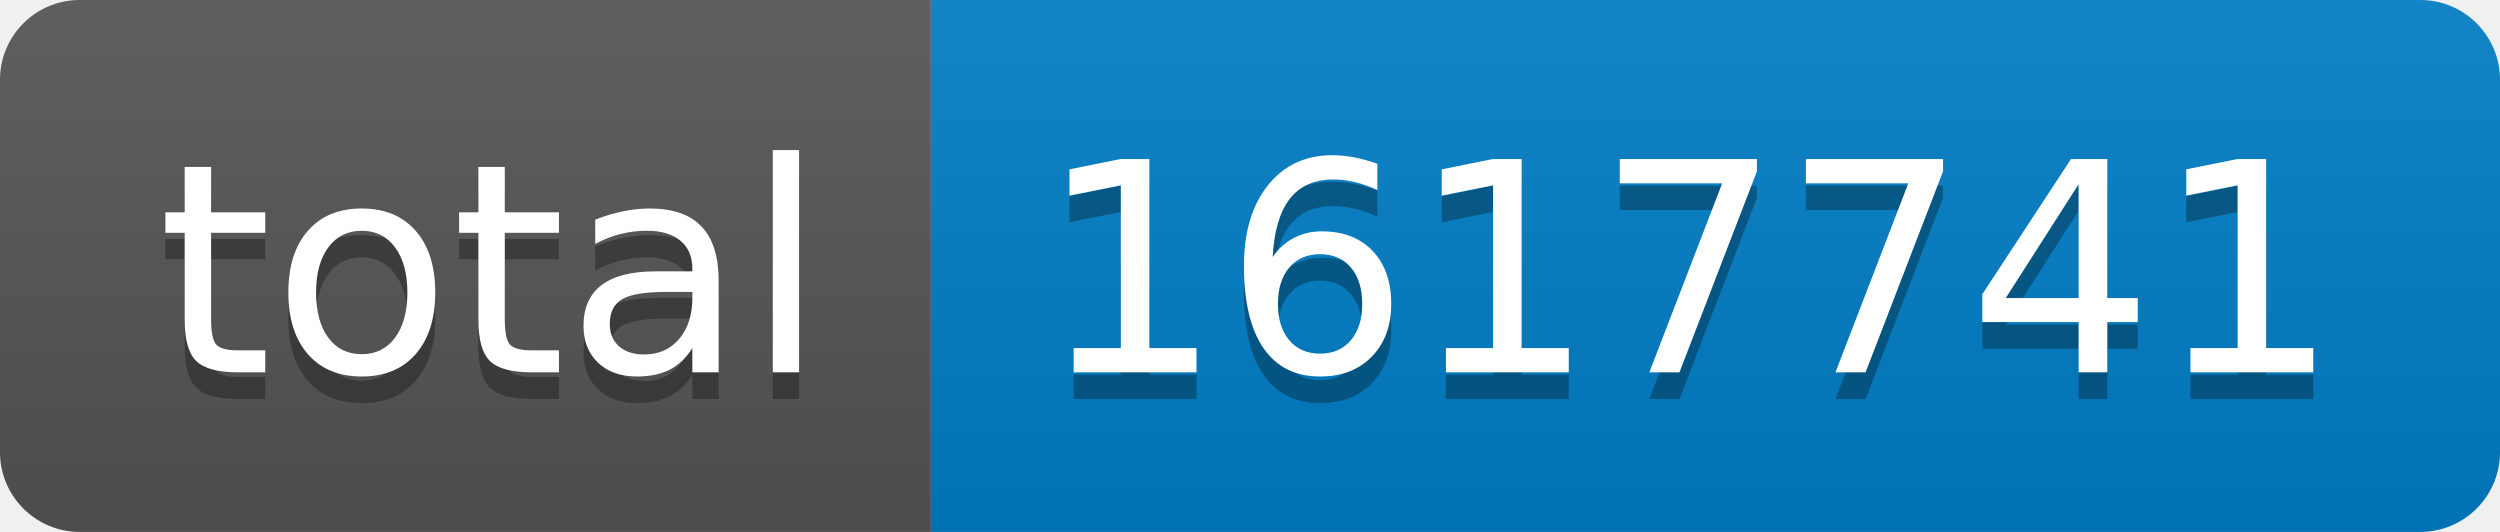
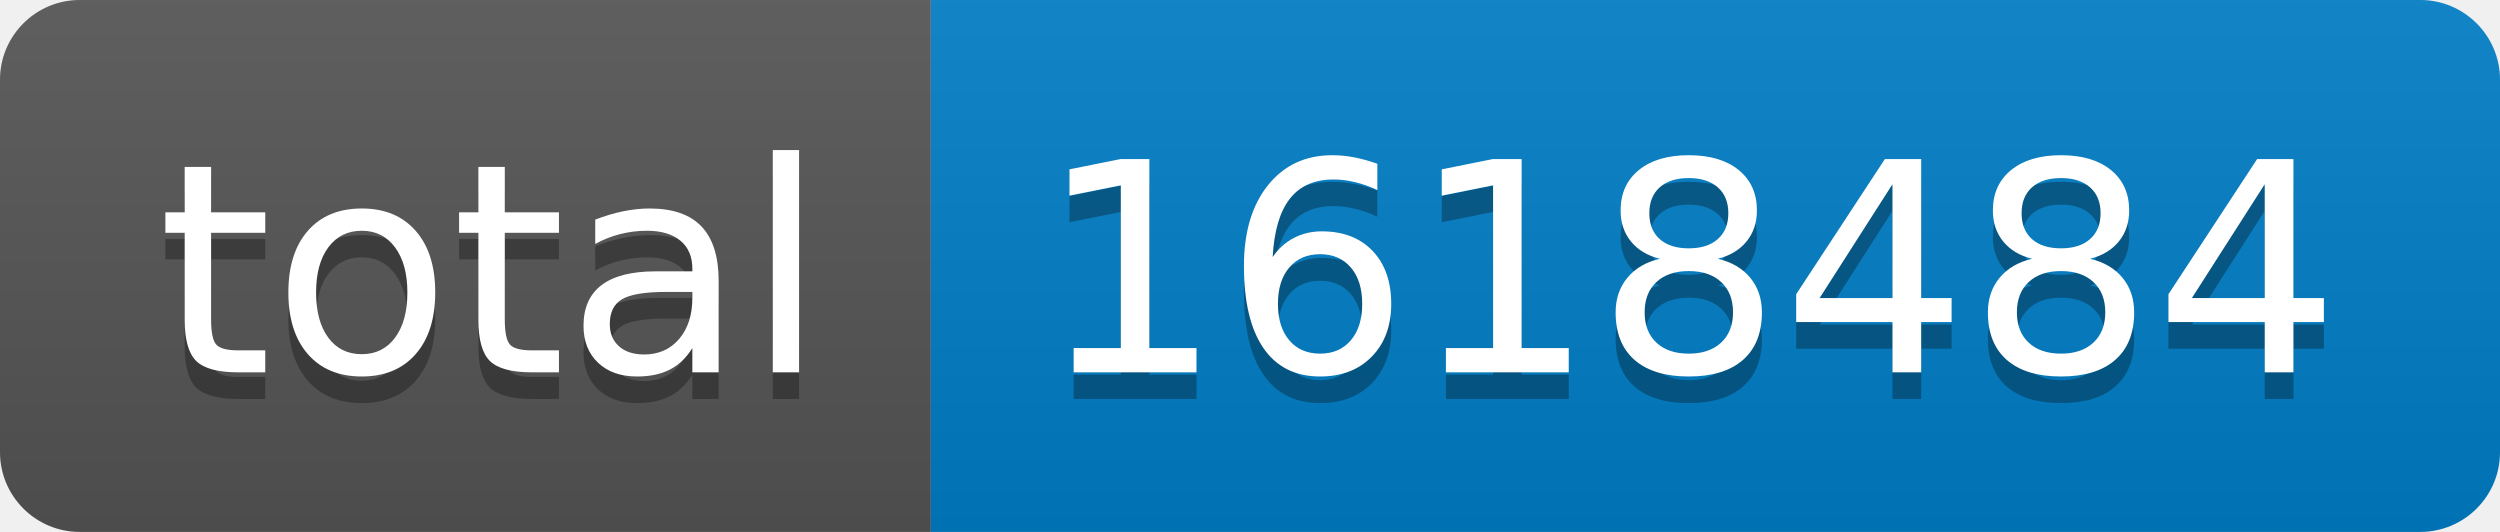
- <svg xmlns="http://www.w3.org/2000/svg" width="94" height="20" role="img" aria-label="total: 1617741">
+ <svg xmlns="http://www.w3.org/2000/svg" width="94" height="20" role="img" aria-label="total: 1618484">
  <linearGradient id="s" x2="0" y2="100%">
    <stop offset="0" stop-color="#bbb" stop-opacity=".1" />
    <stop offset="1" stop-opacity=".1" />
  </linearGradient>
  <clipPath id="r">
    <rect width="94" height="20" rx="3" fill="#fff" />
  </clipPath>
  <g clip-path="url(#r)">
    <rect width="35" height="20" fill="#555" />
    <rect x="35" width="59" height="20" fill="#007ec6" />
    <rect width="94" height="20" fill="url(#s)" />
  </g>
  <g fill="#fff" text-anchor="middle" font-family="Verdana,Geneva,DejaVu Sans,sans-serif" text-rendering="geometricPrecision" font-size="110">
    <text aria-hidden="true" x="185" y="150" fill="#010101" fill-opacity=".3" transform="scale(.1)" textLength="250">total</text>
    <text x="185" y="140" transform="scale(.1)" fill="#fff" textLength="250">total</text>
-     <text aria-hidden="true" x="635" y="150" fill="#010101" fill-opacity=".3" transform="scale(.1)" textLength="490">1617741</text>
-     <text x="635" y="140" transform="scale(.1)" fill="#fff" textLength="490">1617741</text>
+     <text aria-hidden="true" x="635" y="150" fill="#010101" fill-opacity=".3" transform="scale(.1)" textLength="490">1618484</text>
+     <text x="635" y="140" transform="scale(.1)" fill="#fff" textLength="490">1618484</text>
  </g>
</svg>
